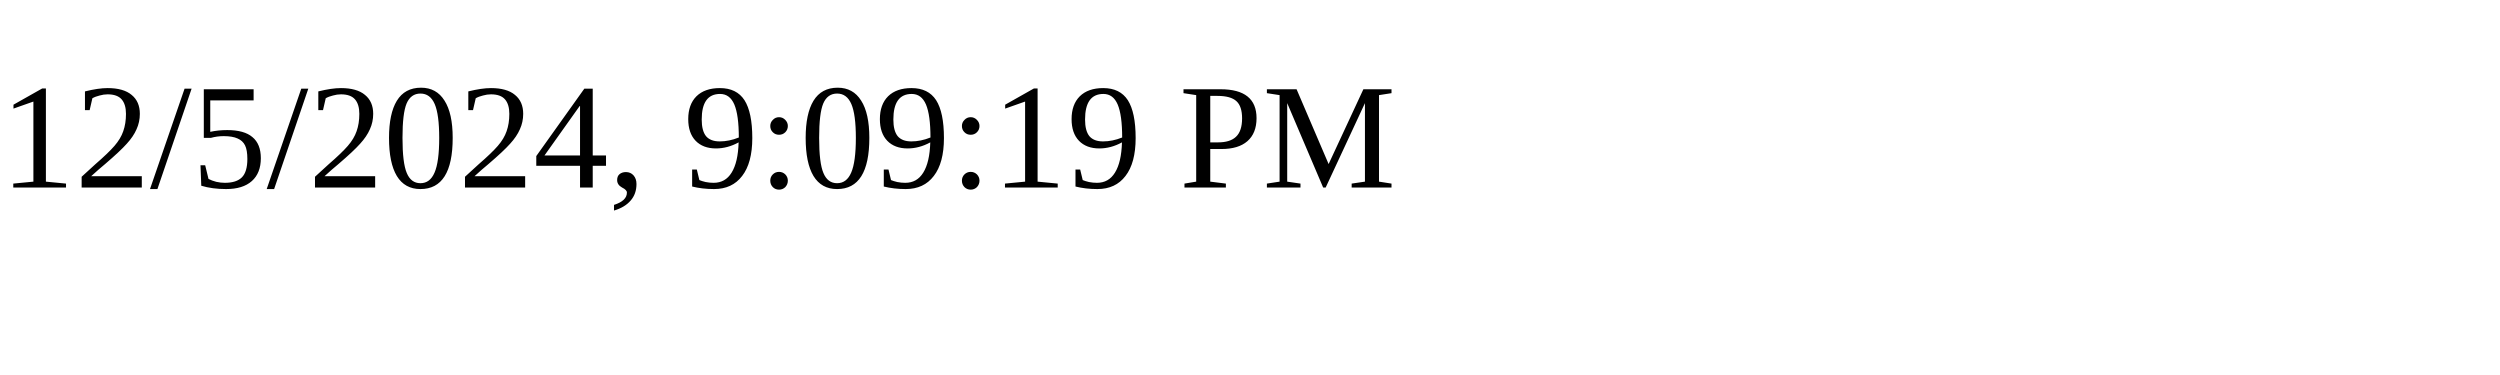
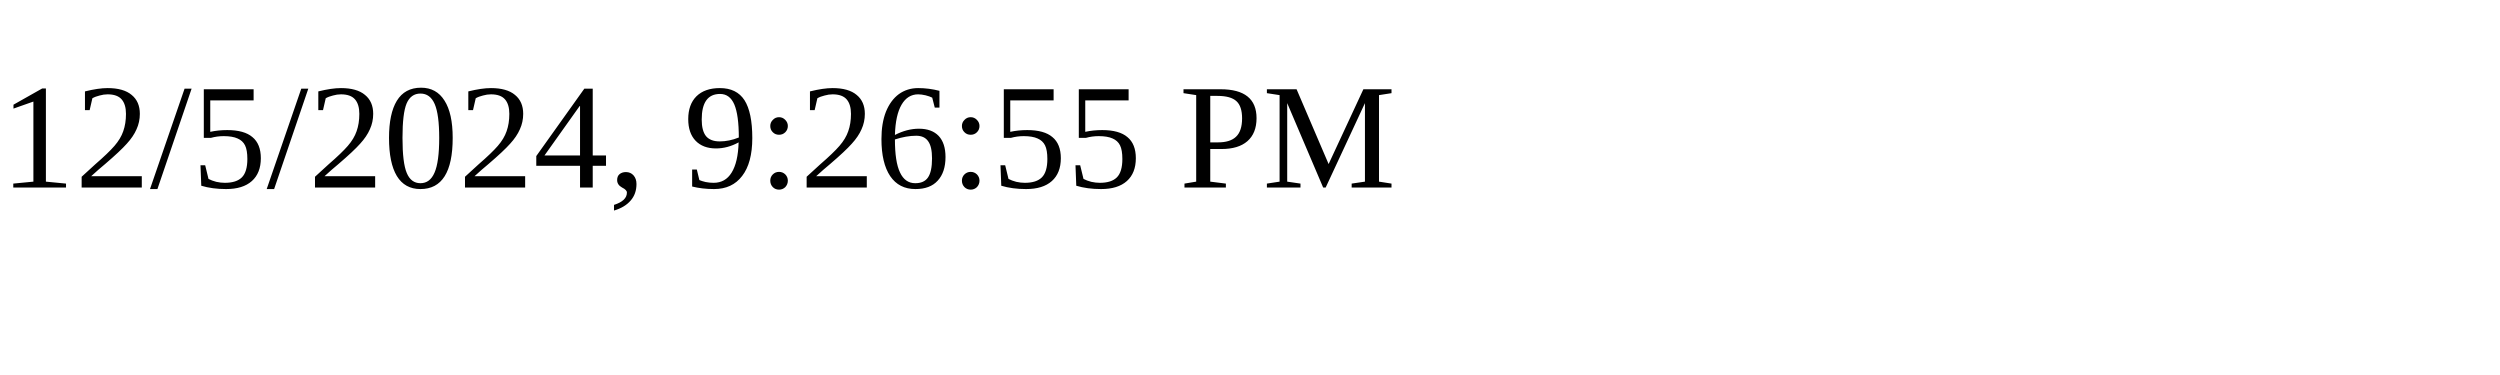
<svg xmlns="http://www.w3.org/2000/svg" height="30" width="200">
-   <text x="0" y="15">12/5/2024, 9:09:19 PM</text>
+   <text x="0" y="15">12/5/2024, 9:26:55 PM</text>
</svg>
